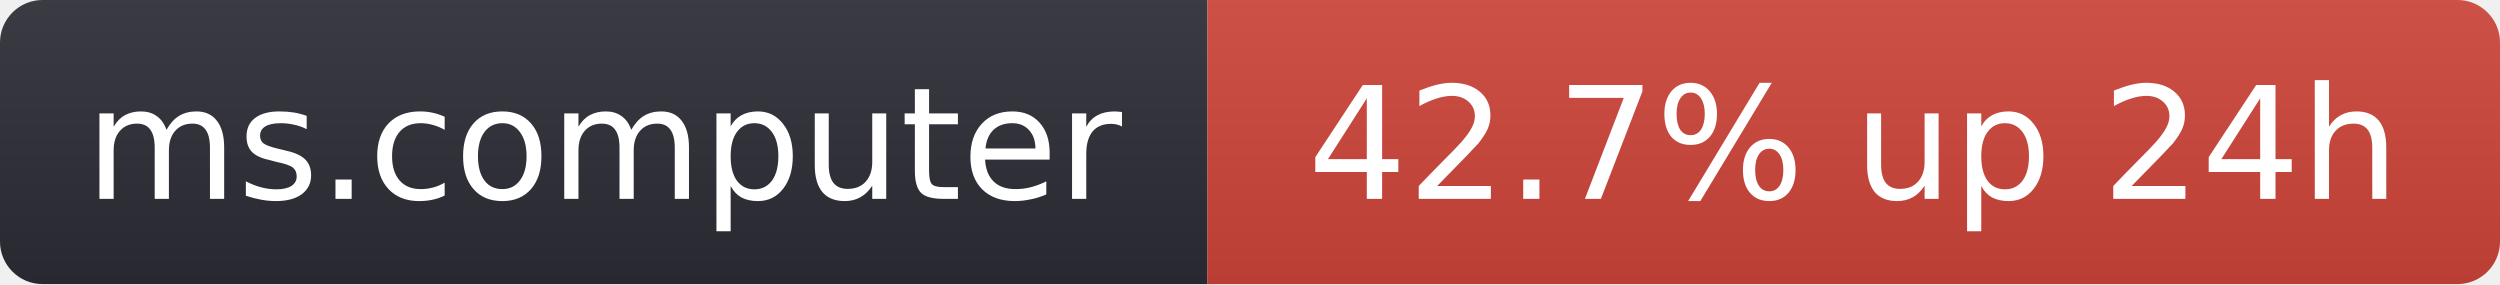
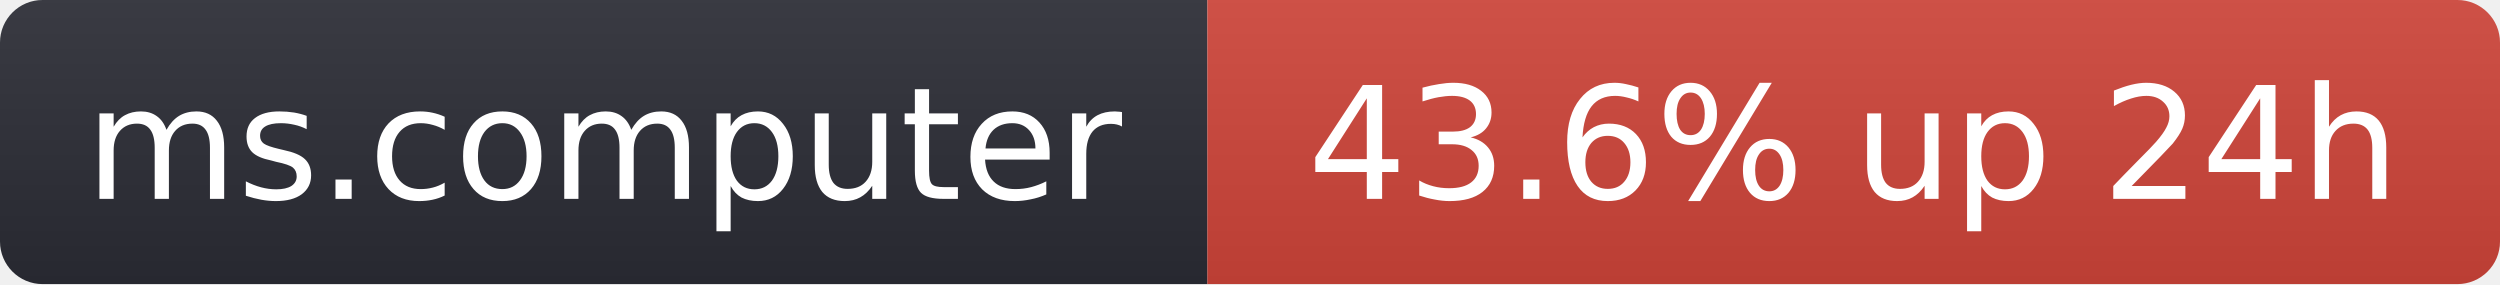
- <svg xmlns="http://www.w3.org/2000/svg" width="176" height="20" role="img" aria-label="ms.computer: 42.7% up 24h">
+ <svg xmlns="http://www.w3.org/2000/svg" width="176" height="20" role="img" aria-label="ms.computer: 43.6% up 24h">
  <linearGradient id="s" x2="0" y2="100%">
    <stop offset="0" stop-color="#bbb" stop-opacity=".1" />
    <stop offset="1" stop-opacity=".1" />
  </linearGradient>
  <clipPath id="r">
    <rect width="176" height="20" rx="3" fill="#fff" />
  </clipPath>
  <g clip-path="url(#r)">
    <rect width="85" height="20" fill="#2b2d35" />
    <rect x="85" width="91" height="20" fill="#d0453a" />
    <rect width="176" height="20" fill="url(#s)" />
  </g>
  <g fill="#fff" text-anchor="middle" font-family="Verdana,Geneva,DejaVu Sans,sans-serif" font-size="11">
    <text x="42.5" y="14">ms.computer</text>
-     <text x="130.5" y="14">42.7% up 24h</text>
+     <text x="130.5" y="14">43.6% up 24h</text>
  </g>
</svg>
